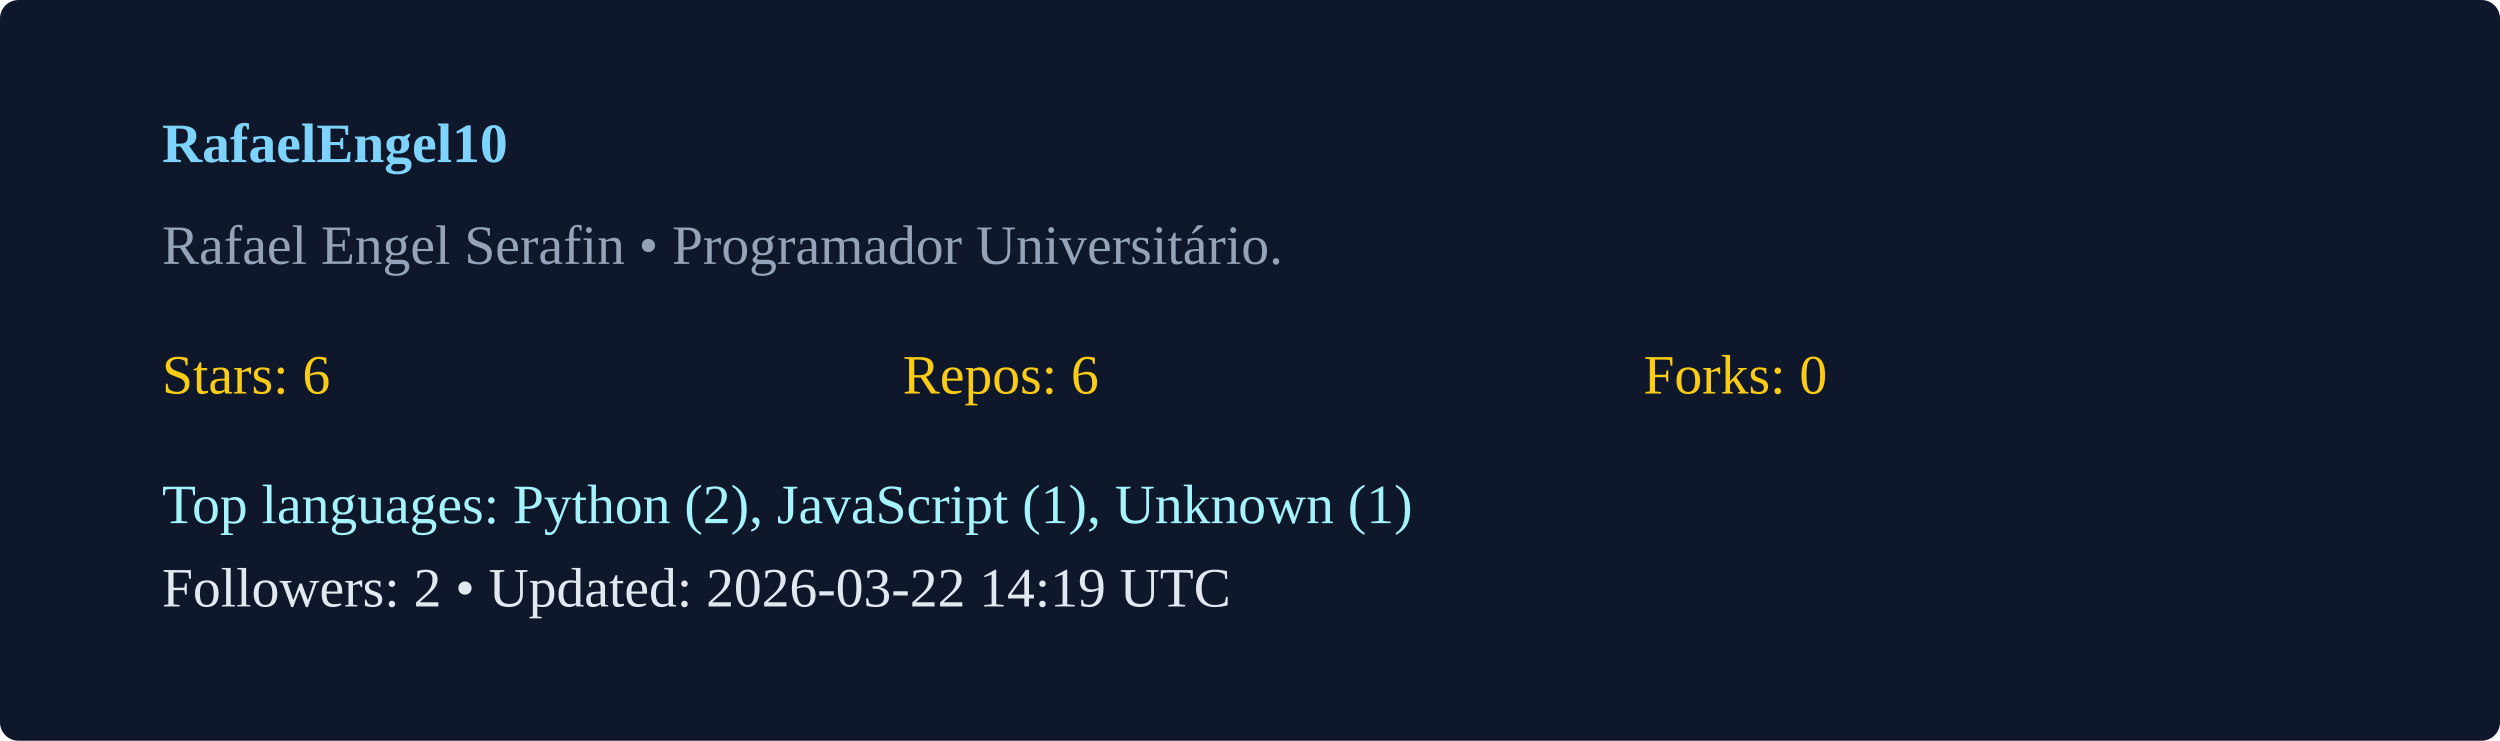
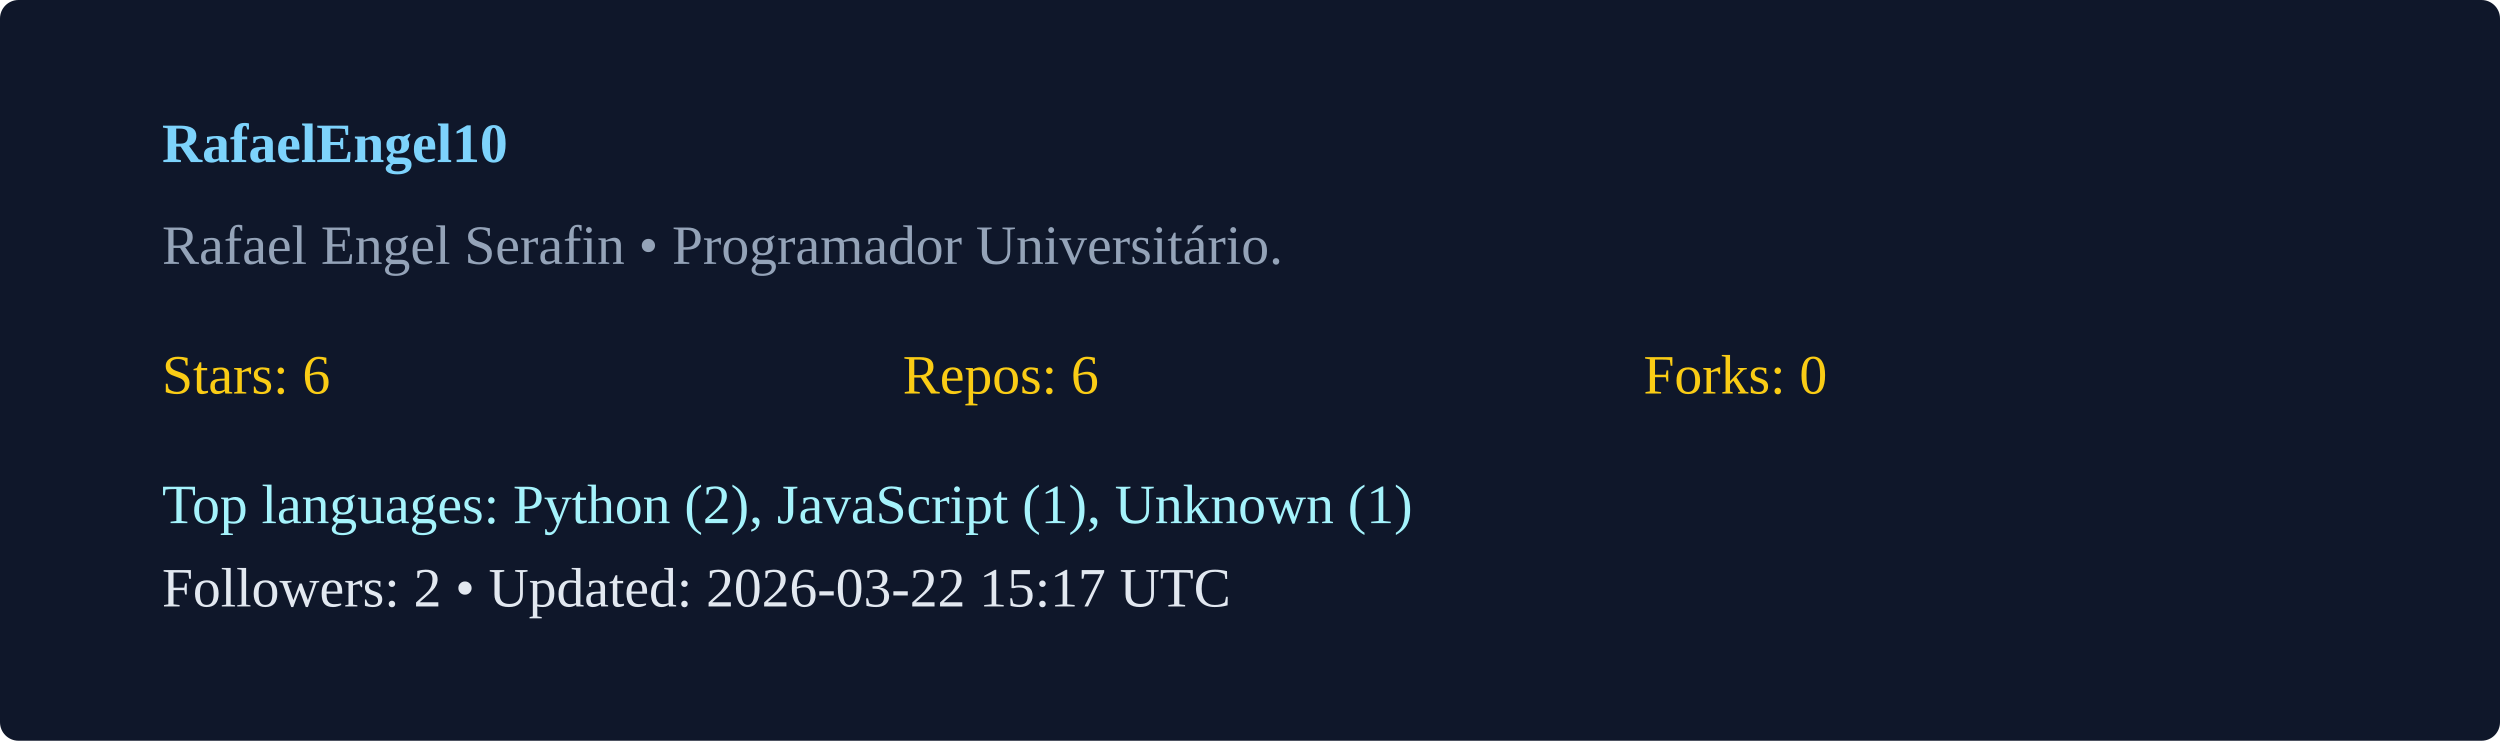
<svg xmlns="http://www.w3.org/2000/svg" width="540" height="160" viewBox="0 0 540 160">
  <rect width="100%" height="100%" rx="4" fill="#0f172a" />
  <g transform="translate(35,35)">
    <text x="0" y="0" fill="#7dd3fc" font-weight="600">RafaelEngel10</text>
    <text x="0" y="22" fill="#94a3b8">Rafael Engel Serafin  • Programador Universitário. </text>
    <g transform="translate(0,50)">
      <text x="0" y="0" fill="#facc15">Stars: 6</text>
      <text x="160" y="0" fill="#facc15">Repos: 6</text>
      <text x="320" y="0" fill="#facc15">Forks: 0</text>
      <text x="0" y="28" fill="#a5f3fc">Top languages: Python (2), JavaScript (1), Unknown (1)</text>
-       <text x="0" y="46" fill="#e2e8f0">Followers: 2 • Updated: 2026-03-22 14:19 UTC</text>
+       <text x="0" y="46" fill="#e2e8f0">Followers: 2 • Updated: 2026-03-22 15:17 UTC</text>
    </g>
  </g>
</svg>
